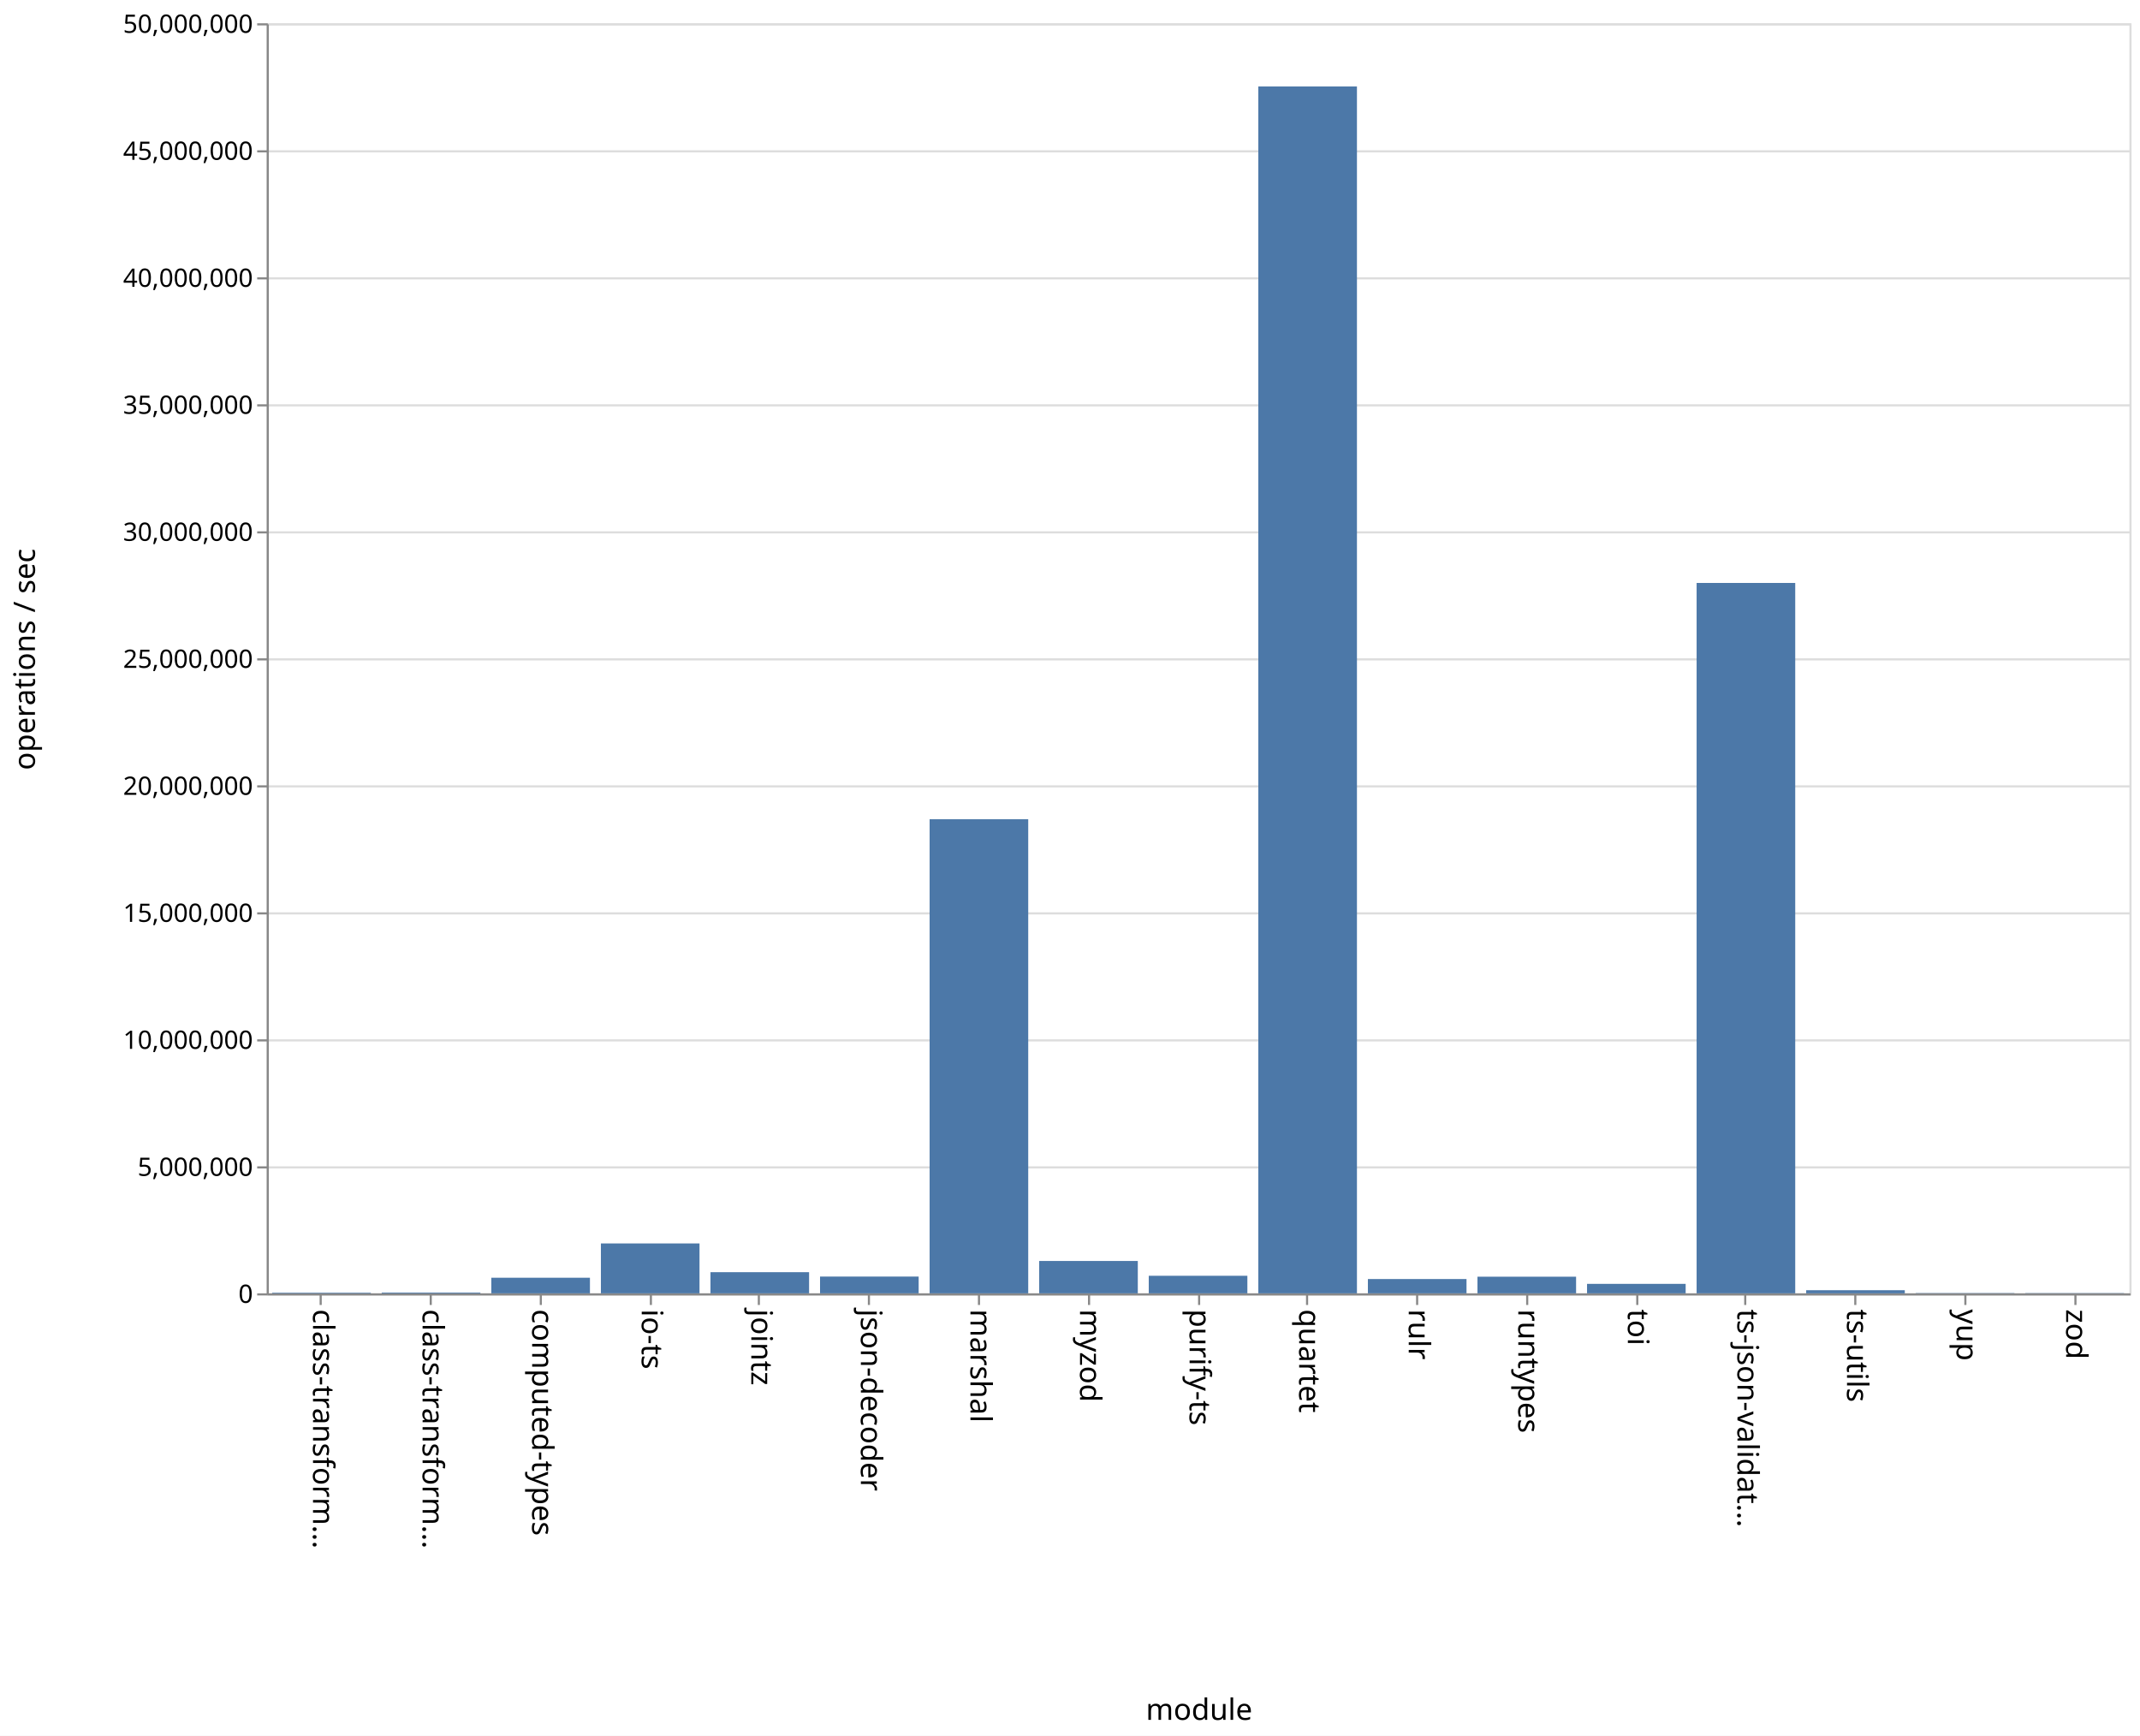
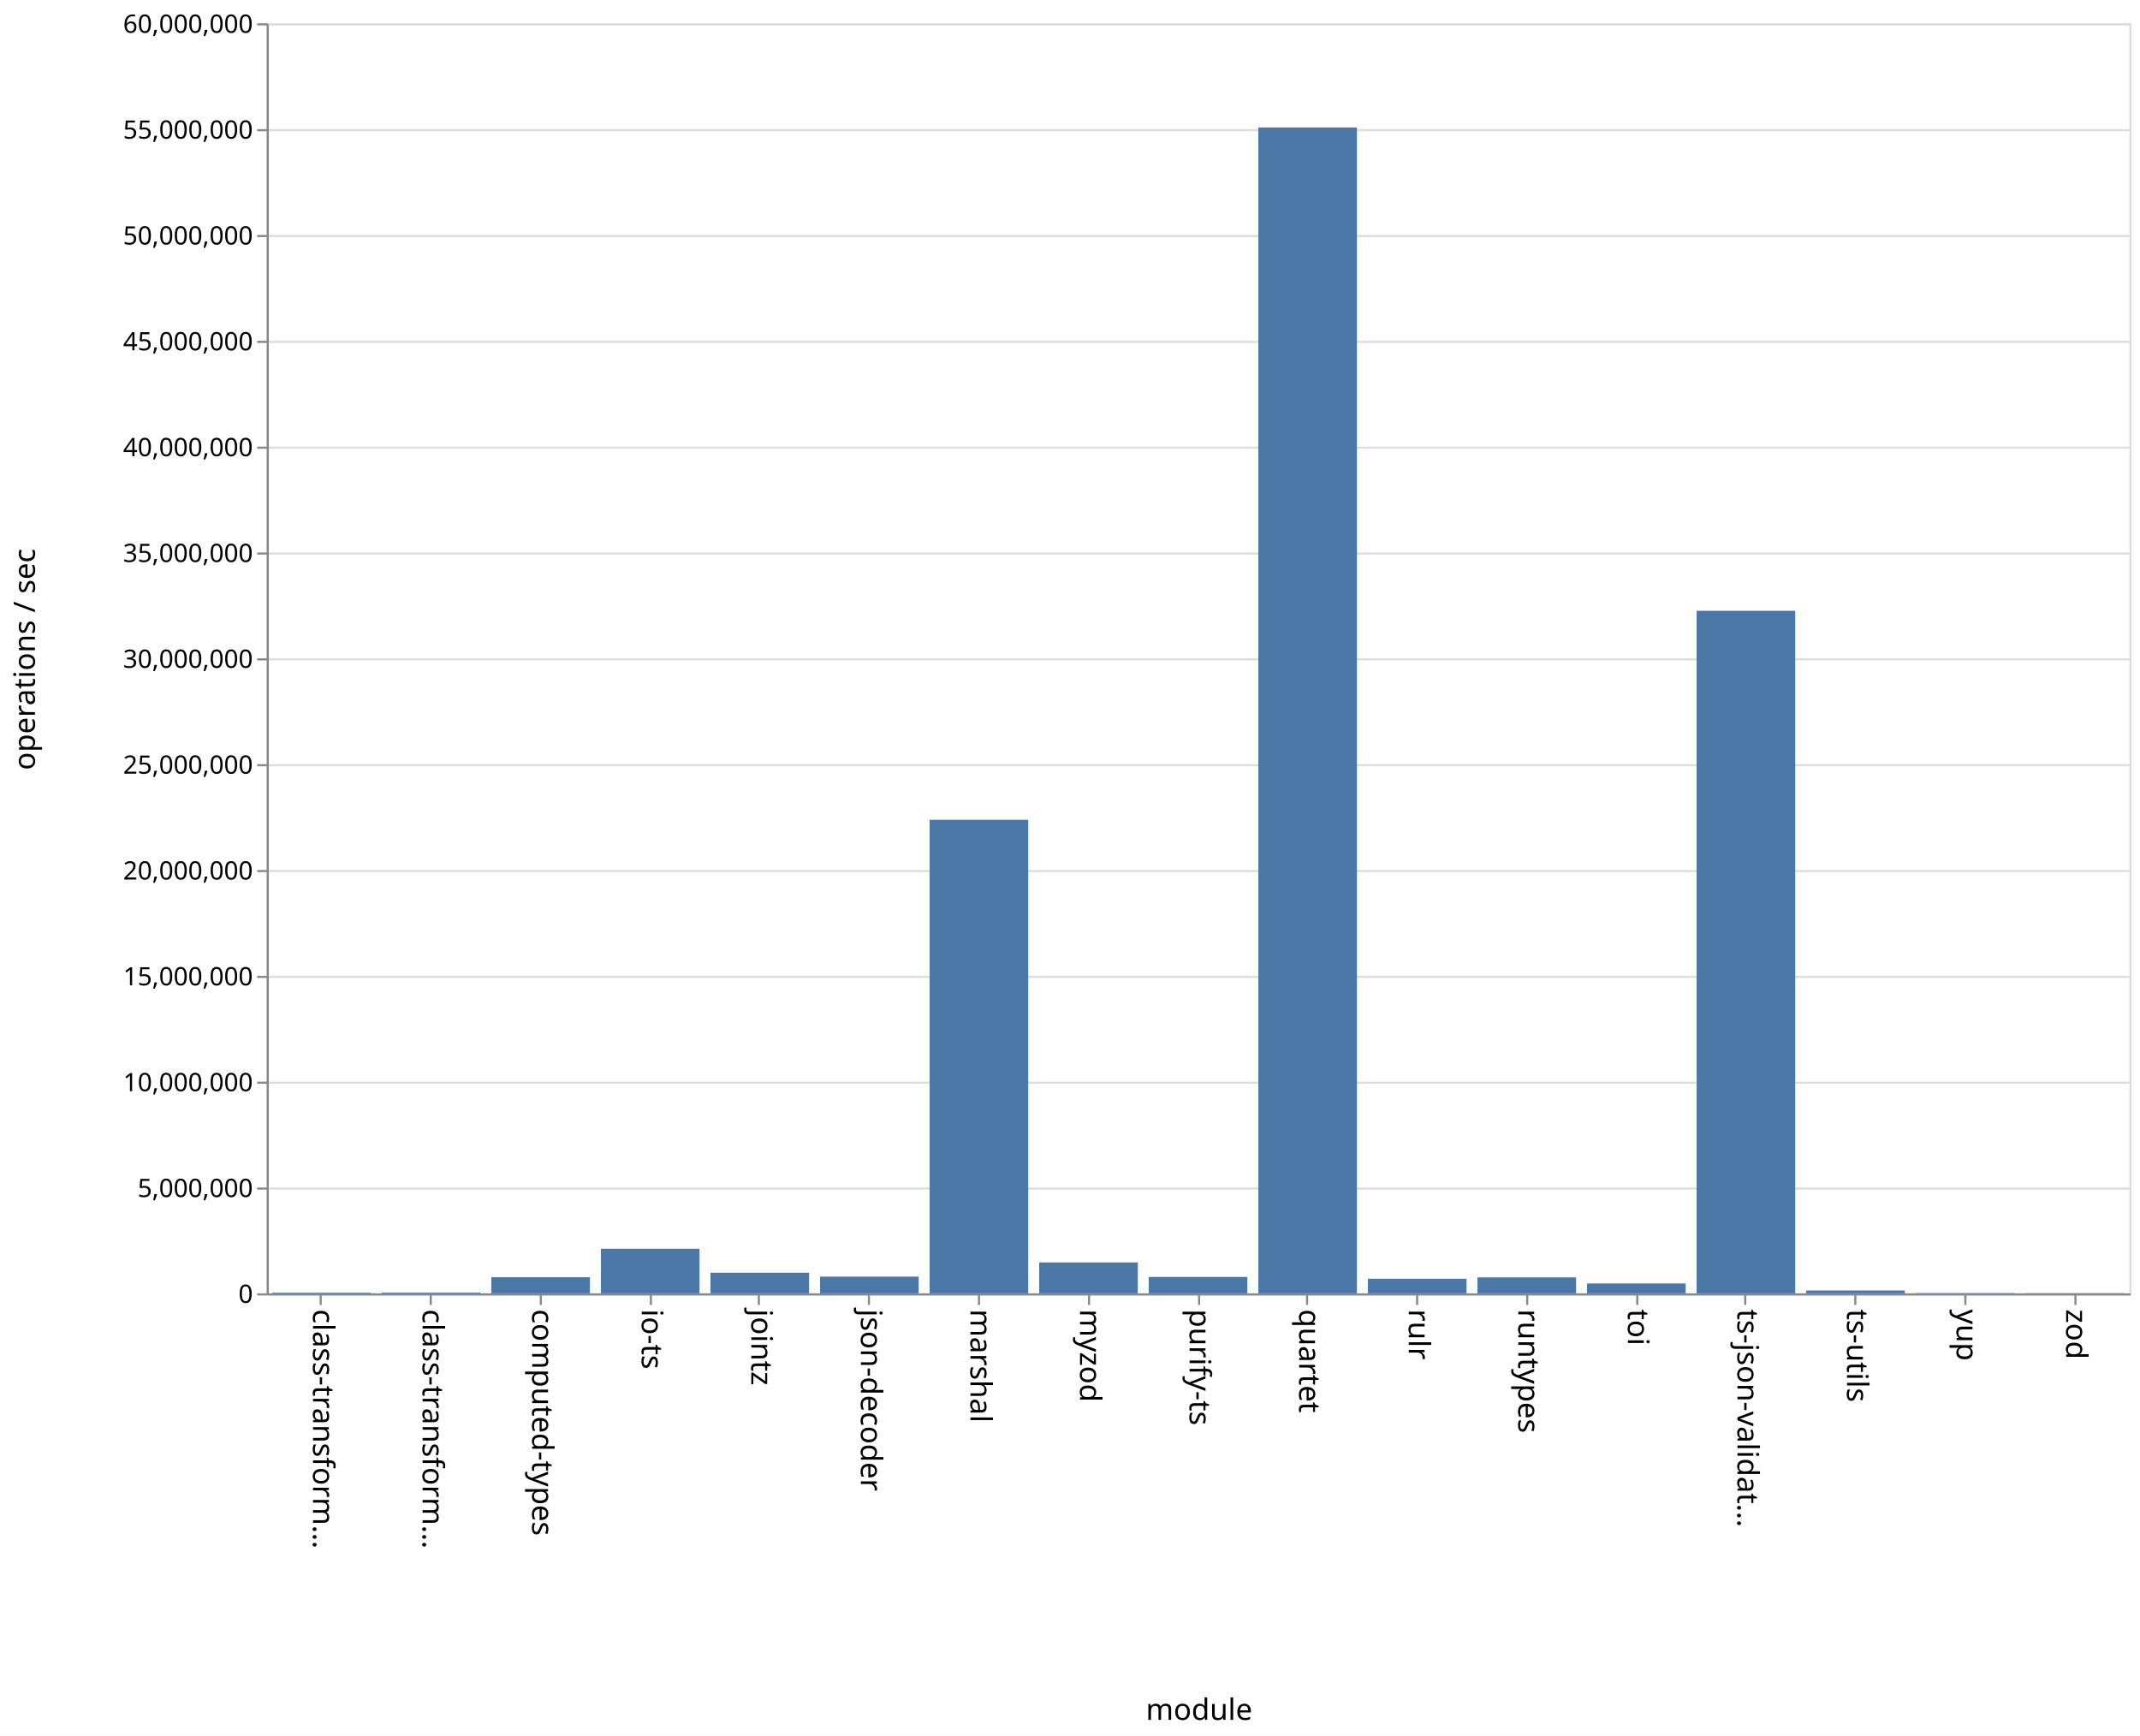
<svg xmlns="http://www.w3.org/2000/svg" class="marks" width="1011" height="820">
  <path fill="#fff" d="M0 0h1011v820H0z" />
  <g class="mark-group role-frame root" aria-roledescription="group mark container" fill="none" stroke-miterlimit="10">
    <path class="background" aria-hidden="true" d="M126.5 11.5h880v600h-880z" stroke="#ddd" />
    <g class="mark-group role-axis" aria-hidden="true">
      <path class="background" aria-hidden="true" d="M126.5 11.5z" pointer-events="none" />
      <g class="mark-rule role-axis-grid" pointer-events="none" stroke="#ddd">
-         <path d="M126.5 611.5h880M126.5 551.5h880M126.5 491.5h880M126.5 431.5h880M126.5 371.5h880M126.5 311.5h880M126.5 251.5h880M126.5 191.5h880M126.5 131.5h880M126.5 71.5h880M126.5 11.5h880" />
+         <path d="M126.5 611.5h880M126.5 561.5h880M126.5 511.5h880M126.5 461.5h880M126.5 411.5h880M126.5 361.5h880M126.5 311.5h880M126.5 261.5h880M126.5 211.5h880M126.5 161.5h880M126.5 111.5h880M126.5 61.5h880M126.5 11.5h880" />
      </g>
    </g>
    <g class="mark-group role-axis" aria-roledescription="axis" aria-label="X-axis titled 'module' for a discrete scale with 17 values: class-transformer-validator-async, class-transformer-validator-sync, computed-types, io-ts, jointz, ending with zod">
      <path class="background" aria-hidden="true" d="M126.5 611.5z" pointer-events="none" />
      <g class="mark-rule role-axis-tick" pointer-events="none" stroke="#888">
        <path d="M151.5 611.5v5M203.5 611.5v5M255.5 611.5v5M307.5 611.5v5M358.5 611.5v5M410.5 611.5v5M462.5 611.5v5M514.5 611.5v5M566.5 611.5v5M617.5 611.5v5M669.5 611.5v5M721.5 611.5v5M773.5 611.5v5M824.5 611.5v5M876.5 611.5v5M928.5 611.5v5M980.5 611.5v5" />
      </g>
      <g class="mark-text role-axis-label" pointer-events="none" font-family="sans-serif" font-size="14" fill="#000">
        <text transform="rotate(90 -235.309 383.191)">
                    class-transform…
                </text>
        <text transform="rotate(90 -209.426 409.074)">
                    class-transform…
                </text>
        <text transform="rotate(90 -183.544 434.956)">
                    computed-types
                </text>
        <text transform="rotate(90 -157.662 460.838)">
                    io-ts
                </text>
        <text transform="rotate(90 -131.78 486.72)">
                    jointz
                </text>
        <text transform="rotate(90 -105.897 512.603)">
                    json-decoder
                </text>
        <text transform="rotate(90 -80.015 538.485)">
                    marshal
                </text>
        <text transform="rotate(90 -54.132 564.368)">
                    myzod
                </text>
        <text transform="rotate(90 -28.25 590.25)">
                    purify-ts
                </text>
        <text transform="rotate(90 -2.368 616.132)">
                    quartet
                </text>
        <text transform="rotate(90 23.515 642.015)">
                    rulr
                </text>
        <text transform="rotate(90 49.397 667.897)">
                    runtypes
                </text>
        <text transform="rotate(90 75.28 693.78)">
                    toi
                </text>
        <text transform="rotate(90 101.162 719.662)">
                    ts-json-validat…
                </text>
        <text transform="rotate(90 127.044 745.544)">
                    ts-utils
                </text>
        <text transform="rotate(90 152.926 771.426)">
                    yup
                </text>
        <text transform="rotate(90 178.809 797.309)">
                    zod
                </text>
      </g>
      <path stroke="#888" d="M126.5 611.5h880" pointer-events="none" />
      <text text-anchor="middle" transform="translate(566.5 812.5)" font-family="sans-serif" font-size="14" fill="#000" pointer-events="none">
                module
            </text>
    </g>
-     <g class="mark-group role-axis" aria-roledescription="axis" aria-label="Y-axis titled 'operations / sec' for a linear scale with values from 0 to 50,000,000">
+     <g class="mark-group role-axis" aria-roledescription="axis" aria-label="Y-axis titled 'operations / sec' for a linear scale with values from 0 to 60,000,000">
      <path class="background" aria-hidden="true" d="M126.5 11.5z" pointer-events="none" />
      <g class="mark-rule role-axis-tick" pointer-events="none" stroke="#888">
-         <path d="M126.5 611.5h-5M126.5 551.5h-5M126.5 491.5h-5M126.5 431.5h-5M126.5 371.5h-5M126.5 311.5h-5M126.5 251.5h-5M126.5 191.5h-5M126.5 131.5h-5M126.5 71.5h-5M126.5 11.5h-5" />
+         <path d="M126.5 611.5h-5M126.5 561.5h-5M126.5 511.5h-5M126.5 461.5h-5M126.5 411.5h-5M126.5 361.5h-5M126.5 311.5h-5M126.5 261.5h-5M126.5 211.5h-5M126.5 161.5h-5M126.5 111.5h-5M126.5 61.5h-5M126.5 11.5h-5" />
      </g>
      <g class="mark-text role-axis-label" pointer-events="none" text-anchor="end" font-family="sans-serif" font-size="12" fill="#000">
        <text transform="translate(119.5 615.5)">
                    0
                </text>
-         <text transform="translate(119.5 555.5)">
+         <text transform="translate(119.5 565.5)">
                    5,000,000
                </text>
-         <text transform="translate(119.5 495.5)">
+         <text transform="translate(119.5 515.5)">
                    10,000,000
                </text>
-         <text transform="translate(119.5 435.5)">
+         <text transform="translate(119.5 465.5)">
                    15,000,000
                </text>
-         <text transform="translate(119.5 375.5)">
+         <text transform="translate(119.5 415.5)">
                    20,000,000
                </text>
-         <text transform="translate(119.5 315.5)">
+         <text transform="translate(119.5 365.5)">
                    25,000,000
                </text>
-         <text transform="translate(119.5 255.5)">
+         <text transform="translate(119.5 315.5)">
                    30,000,000
                </text>
-         <text transform="translate(119.5 195.5)">
+         <text transform="translate(119.5 265.5)">
                    35,000,000
                </text>
-         <text transform="translate(119.5 135.5)">
+         <text transform="translate(119.5 215.5)">
                    40,000,000
                </text>
-         <text transform="translate(119.5 75.5)">
+         <text transform="translate(119.5 165.5)">
                    45,000,000
                </text>
+         <text transform="translate(119.5 115.5)">
+                     50,000,000
+                 </text>
+         <text transform="translate(119.5 65.5)">
+                     55,000,000
+                 </text>
        <text transform="translate(119.5 15.5)">
-                     50,000,000
+                     60,000,000
                </text>
      </g>
      <path stroke="#888" d="M126.5 611.5v-600" pointer-events="none" />
      <text text-anchor="middle" transform="rotate(-90 164 147.5)" font-family="sans-serif" font-size="14" fill="#000" pointer-events="none">
                operations / sec
            </text>
    </g>
    <g class="mark-rect role-mark marks" aria-roledescription="rect mark container" fill="#4c78a8">
-       <path aria-label="operations / sec: 24525; module: class-transformer-validator-async" aria-roledescription="bar" d="M128.588 610.706h46.588V611h-46.588z" />
-       <path aria-label="operations / sec: 30913; module: class-transformer-validator-sync" aria-roledescription="bar" d="M180.353 610.629h46.588V611h-46.588z" />
-       <path aria-label="operations / sec: 614013; module: computed-types" aria-roledescription="bar" d="M232.118 603.632h46.588V611h-46.588z" />
-       <path aria-label="operations / sec: 1964599; module: io-ts" aria-roledescription="bar" d="M283.882 587.425h46.589V611h-46.589z" />
-       <path aria-label="operations / sec: 832796; module: jointz" aria-roledescription="bar" d="M335.647 601.006h46.588V611h-46.588z" />
-       <path aria-label="operations / sec: 660128; module: json-decoder" aria-roledescription="bar" d="M387.412 603.078H434V611h-46.588z" />
-       <path aria-label="operations / sec: 18664528; module: marshal" aria-roledescription="bar" d="M439.176 387.026h46.589V611h-46.589z" />
-       <path aria-label="operations / sec: 1274353; module: myzod" aria-roledescription="bar" d="M490.941 595.708h46.588V611h-46.588z" />
-       <path aria-label="operations / sec: 691290; module: purify-ts" aria-roledescription="bar" d="M542.706 602.705h46.588V611h-46.588z" />
-       <path aria-label="operations / sec: 47512057; module: quartet" aria-roledescription="bar" d="M594.47 40.855h46.589V611H594.47z" />
-       <path aria-label="operations / sec: 563079; module: rulr" aria-roledescription="bar" d="M646.235 604.243h46.589V611h-46.589z" />
-       <path aria-label="operations / sec: 654841; module: runtypes" aria-roledescription="bar" d="M698 603.142h46.588V611H698z" />
-       <path aria-label="operations / sec: 372968; module: toi" aria-roledescription="bar" d="M749.765 606.524h46.588V611h-46.588z" />
-       <path aria-label="operations / sec: 27967263; module: ts-json-validator" aria-roledescription="bar" d="M801.53 275.393h46.588V611h-46.589z" />
-       <path aria-label="operations / sec: 122919; module: ts-utils" aria-roledescription="bar" d="M853.294 609.525h46.588V611h-46.588z" />
-       <path aria-label="operations / sec: 11666; module: yup" aria-roledescription="bar" d="M905.059 610.86h46.588v.14H905.06z" />
-       <path aria-label="operations / sec: 9970; module: zod" aria-roledescription="bar" d="M956.824 610.88h46.588v.12h-46.588z" />
+       <path aria-label="operations / sec: 30285; module: class-transformer-validator-async" aria-roledescription="bar" d="M128.588 610.697h46.588V611h-46.588z" />
+       <path aria-label="operations / sec: 37374; module: class-transformer-validator-sync" aria-roledescription="bar" d="M180.353 610.626h46.588V611h-46.588z" />
+       <path aria-label="operations / sec: 761561; module: computed-types" aria-roledescription="bar" d="M232.118 603.384h46.588V611h-46.588z" />
+       <path aria-label="operations / sec: 2107451; module: io-ts" aria-roledescription="bar" d="M283.882 589.925h46.589V611h-46.589z" />
+       <path aria-label="operations / sec: 974470; module: jointz" aria-roledescription="bar" d="M335.647 601.255h46.588V611h-46.588z" />
+       <path aria-label="operations / sec: 790087; module: json-decoder" aria-roledescription="bar" d="M387.412 603.1H434v7.9h-46.588z" />
+       <path aria-label="operations / sec: 22371861; module: marshal" aria-roledescription="bar" d="M439.176 387.281h46.589V611h-46.589z" />
+       <path aria-label="operations / sec: 1461342; module: myzod" aria-roledescription="bar" d="M490.941 596.387h46.588V611h-46.588z" />
+       <path aria-label="operations / sec: 774477; module: purify-ts" aria-roledescription="bar" d="M542.706 603.255h46.588V611h-46.588z" />
+       <path aria-label="operations / sec: 55076224; module: quartet" aria-roledescription="bar" d="M594.47 60.238h46.589V611H594.47z" />
+       <path aria-label="operations / sec: 690093; module: rulr" aria-roledescription="bar" d="M646.235 604.1h46.589v6.9h-46.589z" />
+       <path aria-label="operations / sec: 752956; module: runtypes" aria-roledescription="bar" d="M698 603.47h46.588V611H698z" />
+       <path aria-label="operations / sec: 465520; module: toi" aria-roledescription="bar" d="M749.765 606.345h46.588V611h-46.588z" />
+       <path aria-label="operations / sec: 32245772; module: ts-json-validator" aria-roledescription="bar" d="M801.53 288.542h46.588V611h-46.589z" />
+       <path aria-label="operations / sec: 134630; module: ts-utils" aria-roledescription="bar" d="M853.294 609.654h46.588V611h-46.588z" />
+       <path aria-label="operations / sec: 13016; module: yup" aria-roledescription="bar" d="M905.059 610.87h46.588v.13H905.06z" />
+       <path aria-label="operations / sec: 10637; module: zod" aria-roledescription="bar" d="M956.824 610.894h46.588V611h-46.588z" />
    </g>
  </g>
</svg>
